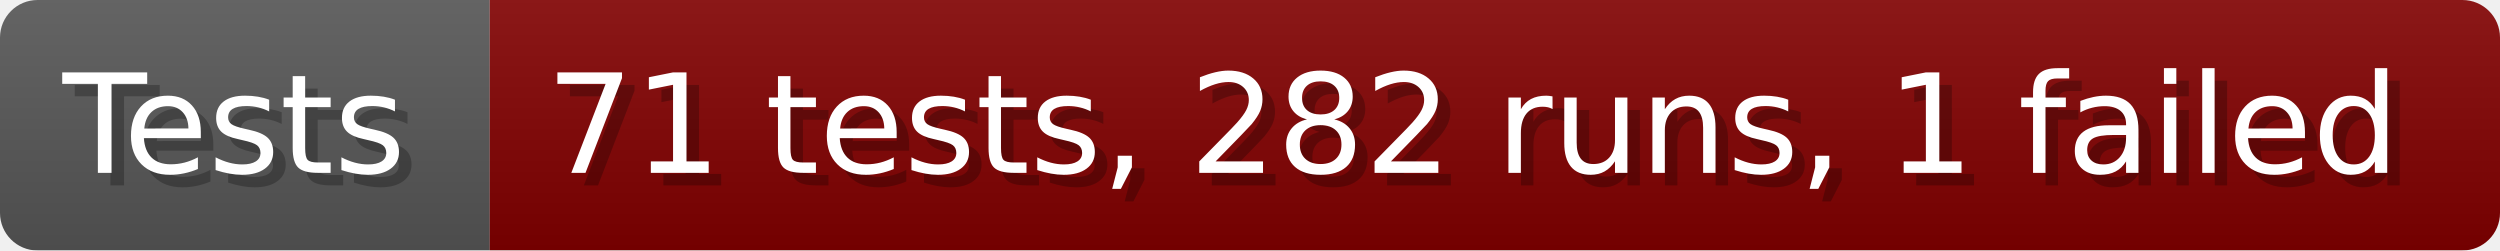
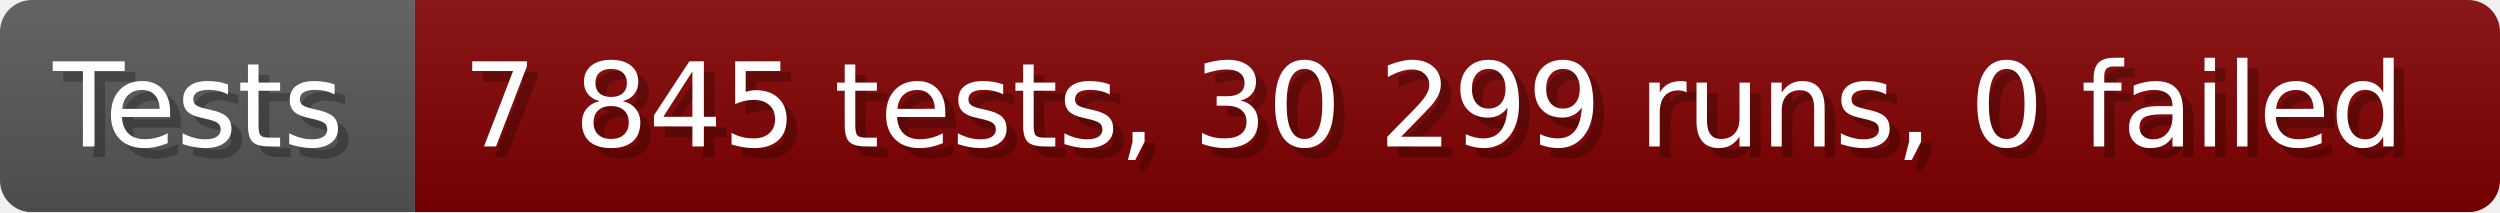
- <svg xmlns="http://www.w3.org/2000/svg" width="199.6" height="20" viewBox="0 0 1996 200" role="img" aria-label="Tests: 71 tests, 282 runs, 1 failed">
+ <svg xmlns="http://www.w3.org/2000/svg" width="235.6" height="20" viewBox="0 0 2356 200" role="img" aria-label="Tests: 7 845 tests, 30 299 runs, 0 failed">
  <linearGradient id="a" x2="0" y2="100%">
    <stop offset="0" stop-opacity=".1" stop-color="#EEE" />
    <stop offset="1" stop-opacity=".1" />
  </linearGradient>
  <mask id="m">
-     <rect width="1996" height="200" rx="30" fill="#FFF" />
+     <rect width="2356" height="200" rx="30" fill="#FFF" />
  </mask>
  <g mask="url(#m)">
    <rect width="391" height="200" fill="#555" />
-     <rect width="1605" height="200" fill="#800000" x="391" />
-     <rect width="1996" height="200" fill="url(#a)" />
+     <rect width="1965" height="200" fill="#800000" x="391" />
+     <rect width="2356" height="200" fill="url(#a)" />
  </g>
  <g aria-hidden="true" fill="#fff" text-anchor="start" font-family="Verdana,DejaVu Sans,sans-serif" font-size="110">
    <text x="60" y="148" textLength="291" fill="#000" opacity="0.25">Tests</text>
    <text x="50" y="138" textLength="291">Tests</text>
-     <text x="446" y="148" textLength="1505" fill="#000" opacity="0.25">71 tests, 282 runs, 1 failed</text>
-     <text x="436" y="138" textLength="1505">71 tests, 282 runs, 1 failed</text>
+     <text x="446" y="148" textLength="1865" fill="#000" opacity="0.25">7 845 tests, 30 299 runs, 0 failed</text>
+     <text x="436" y="138" textLength="1865">7 845 tests, 30 299 runs, 0 failed</text>
  </g>
</svg>
